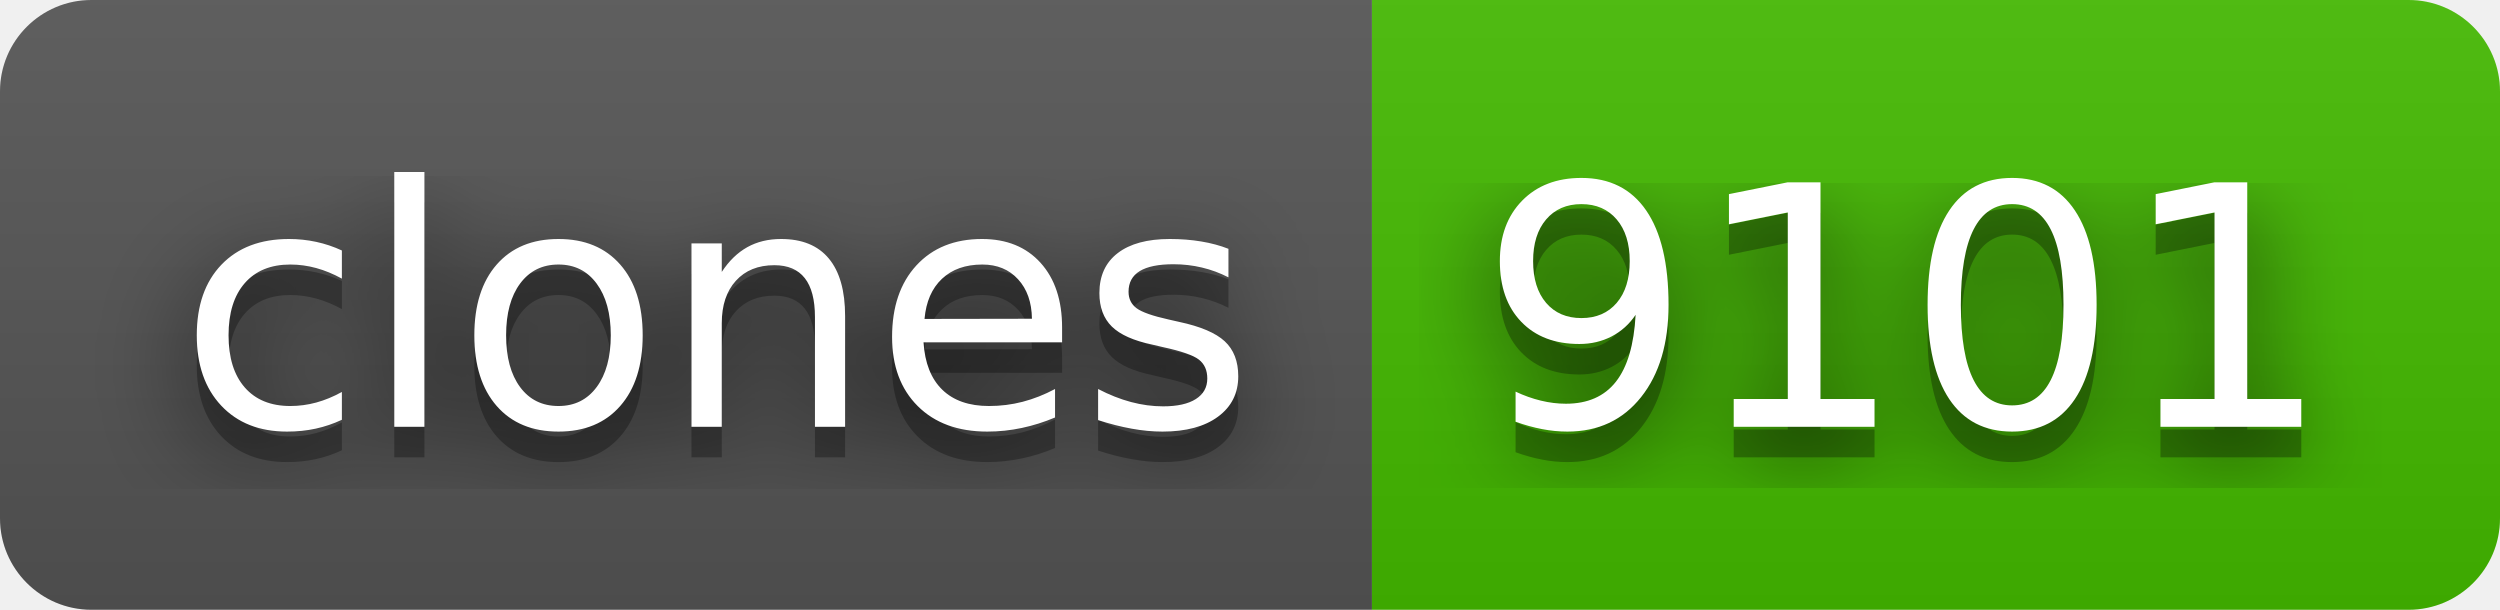
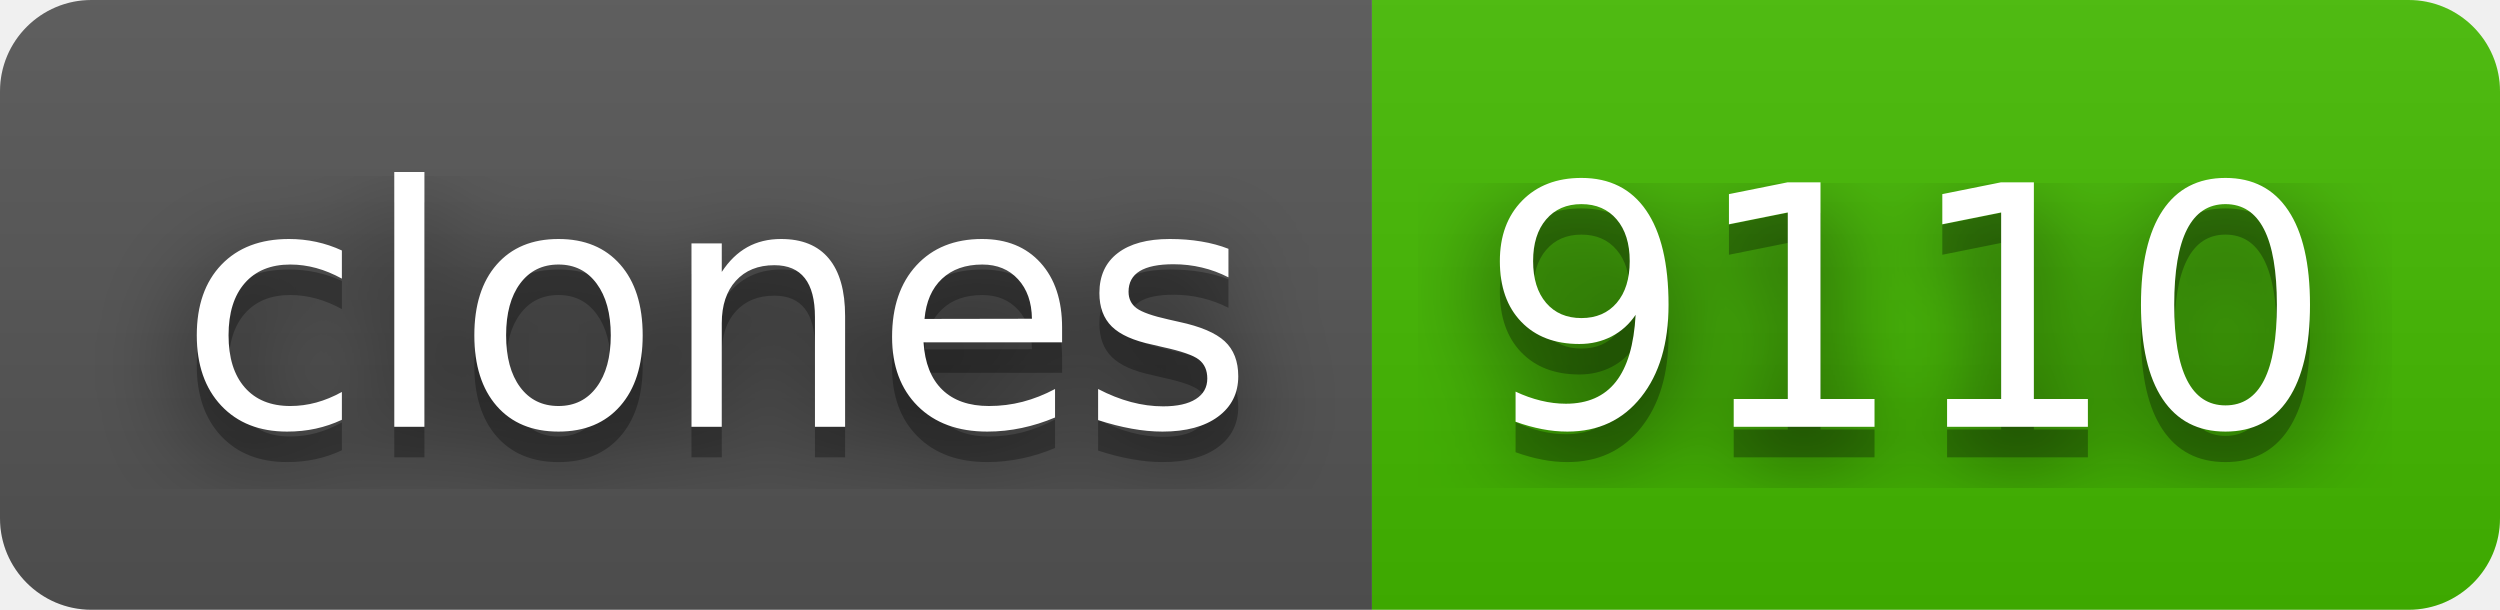
- <svg xmlns="http://www.w3.org/2000/svg" width="82" height="20" role="img" aria-label="clones: 9101">
+ <svg xmlns="http://www.w3.org/2000/svg" width="82" height="20" role="img" aria-label="clones: 9110">
  <filter id="blur">
    <feGaussianBlur stdDeviation="16" />
  </filter>
  <linearGradient id="s" x2="0" y2="100%">
    <stop offset="0" stop-color="#bbb" stop-opacity=".1" />
    <stop offset="1" stop-opacity=".1" />
  </linearGradient>
  <clipPath id="r">
    <rect width="82" height="20" rx="3" />
  </clipPath>
  <g clip-path="url(#r)">
    <rect width="45" height="20" fill="#555" />
    <rect x="45" width="37" height="20" fill="#4b0" />
    <rect width="82" height="20" fill="url(#s)" />
  </g>
  <g fill="#fff" text-anchor="middle" font-family="Verdana,Geneva,DejaVu Sans,sans-serif" text-rendering="geometricPrecision" font-size="110">
    <g transform="scale(.1)">
      <g aria-hidden="true" fill="#010101">
        <text x="235" y="150" fill-opacity=".8" filter="url(#blur)" textLength="350">clones</text>
        <text x="235" y="150" fill-opacity=".3" textLength="350">clones</text>
      </g>
      <text x="235" y="140" textLength="350">clones</text>
    </g>
    <g transform="scale(.1)">
      <g aria-hidden="true" fill="#010101">
-         <text x="625" y="150" fill-opacity=".8" filter="url(#blur)" textLength="270">9101</text>
-         <text x="625" y="150" fill-opacity=".3" textLength="270">9101</text>
+         <text x="625" y="150" fill-opacity=".8" filter="url(#blur)" textLength="270">9110</text>
+         <text x="625" y="150" fill-opacity=".3" textLength="270">9110</text>
      </g>
-       <text x="625" y="140" textLength="270">9101</text>
+       <text x="625" y="140" textLength="270">9110</text>
    </g>
  </g>
</svg>
